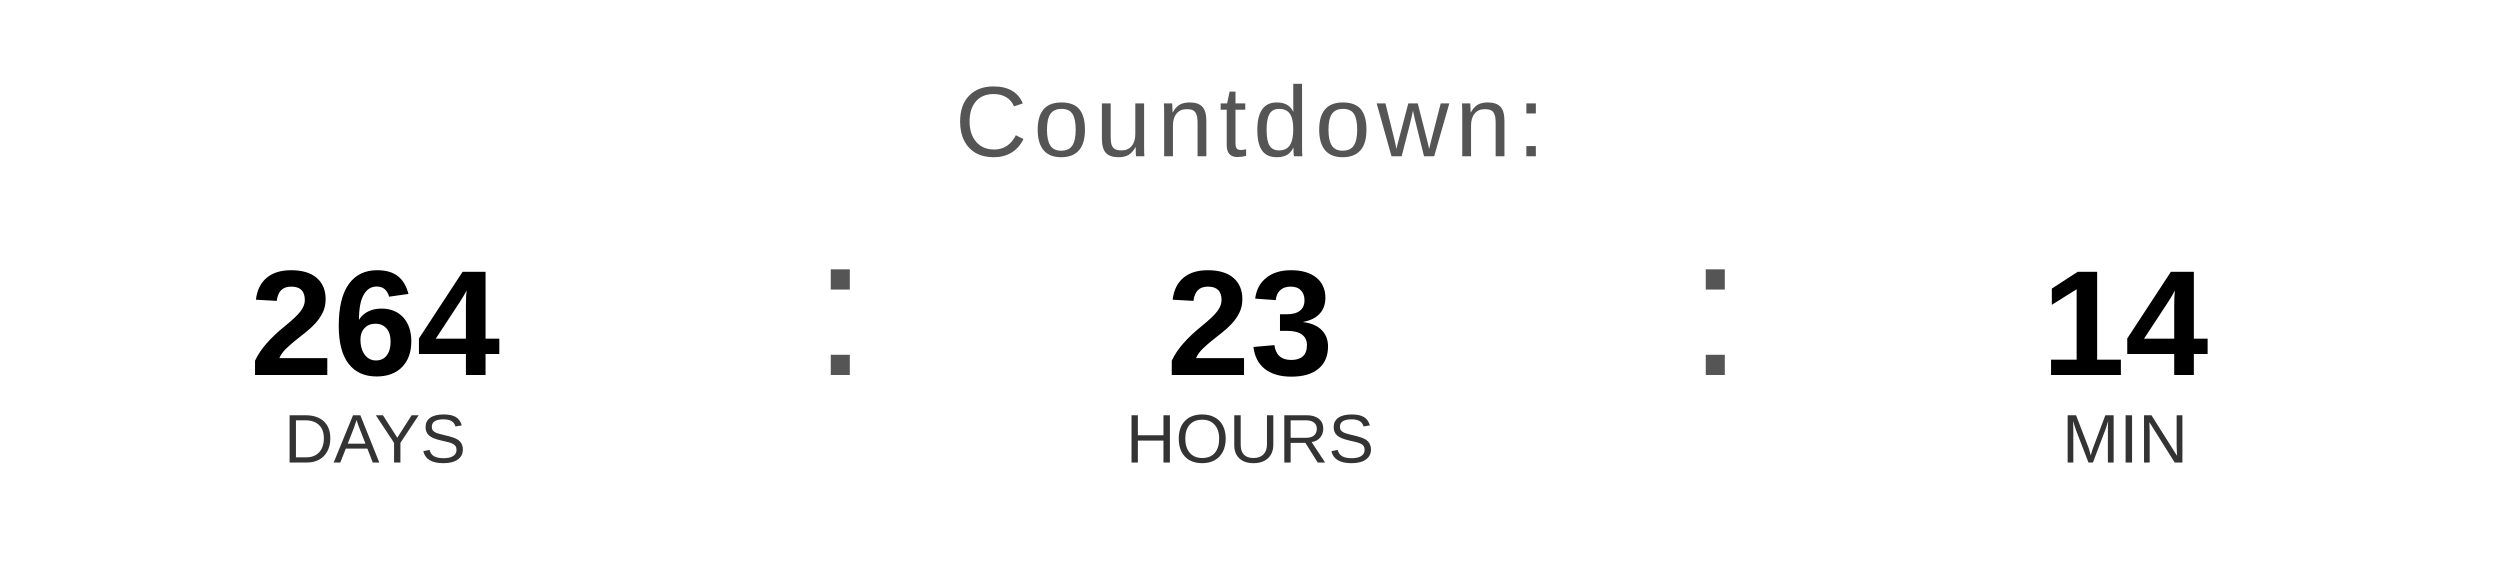
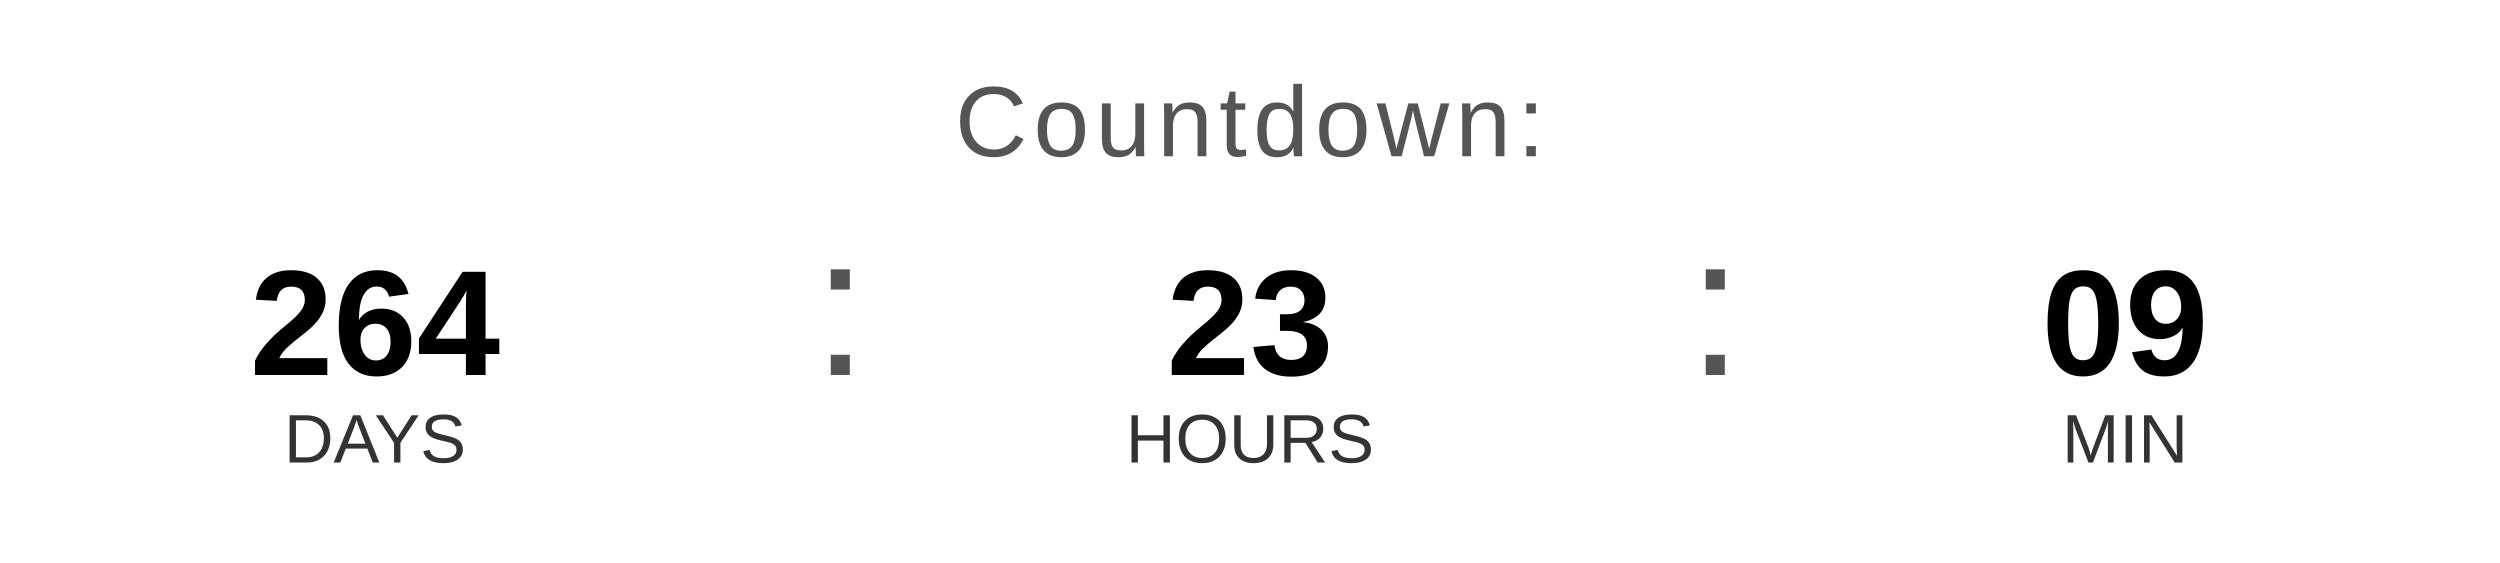
<svg xmlns="http://www.w3.org/2000/svg" width="400" height="90" viewBox="0 0 400 90">
  <text x="200" y="25" font-family="Arial, Helvetica, sans-serif" font-size="16" fill="#555555" text-anchor="middle" letter-spacing="1">
    Countdown:
  </text>
  <text x="60" y="60" font-family="Arial, Helvetica, sans-serif" font-size="24" font-weight="bold" fill="#000000" text-anchor="middle">264</text>
  <text x="60" y="74" font-family="Arial, Helvetica, sans-serif" font-size="11" fill="#333333" text-anchor="middle">DAYS</text>
  <text x="130" y="60" font-family="Arial, sans-serif" font-size="32" fill="#555555">:</text>
  <text x="200" y="60" font-family="Arial, Helvetica, sans-serif" font-size="24" font-weight="bold" fill="#000000" text-anchor="middle">23</text>
  <text x="200" y="74" font-family="Arial, Helvetica, sans-serif" font-size="11" fill="#333333" text-anchor="middle">HOURS</text>
  <text x="270" y="60" font-family="Arial, sans-serif" font-size="32" fill="#555555">:</text>
-   <text x="340" y="60" font-family="Arial, Helvetica, sans-serif" font-size="24" font-weight="bold" fill="#000000" text-anchor="middle">14</text>
+   <text x="340" y="60" font-family="Arial, Helvetica, sans-serif" font-size="24" font-weight="bold" fill="#000000" text-anchor="middle">09</text>
  <text x="340" y="74" font-family="Arial, Helvetica, sans-serif" font-size="11" fill="#333333" text-anchor="middle">MIN</text>
</svg>
